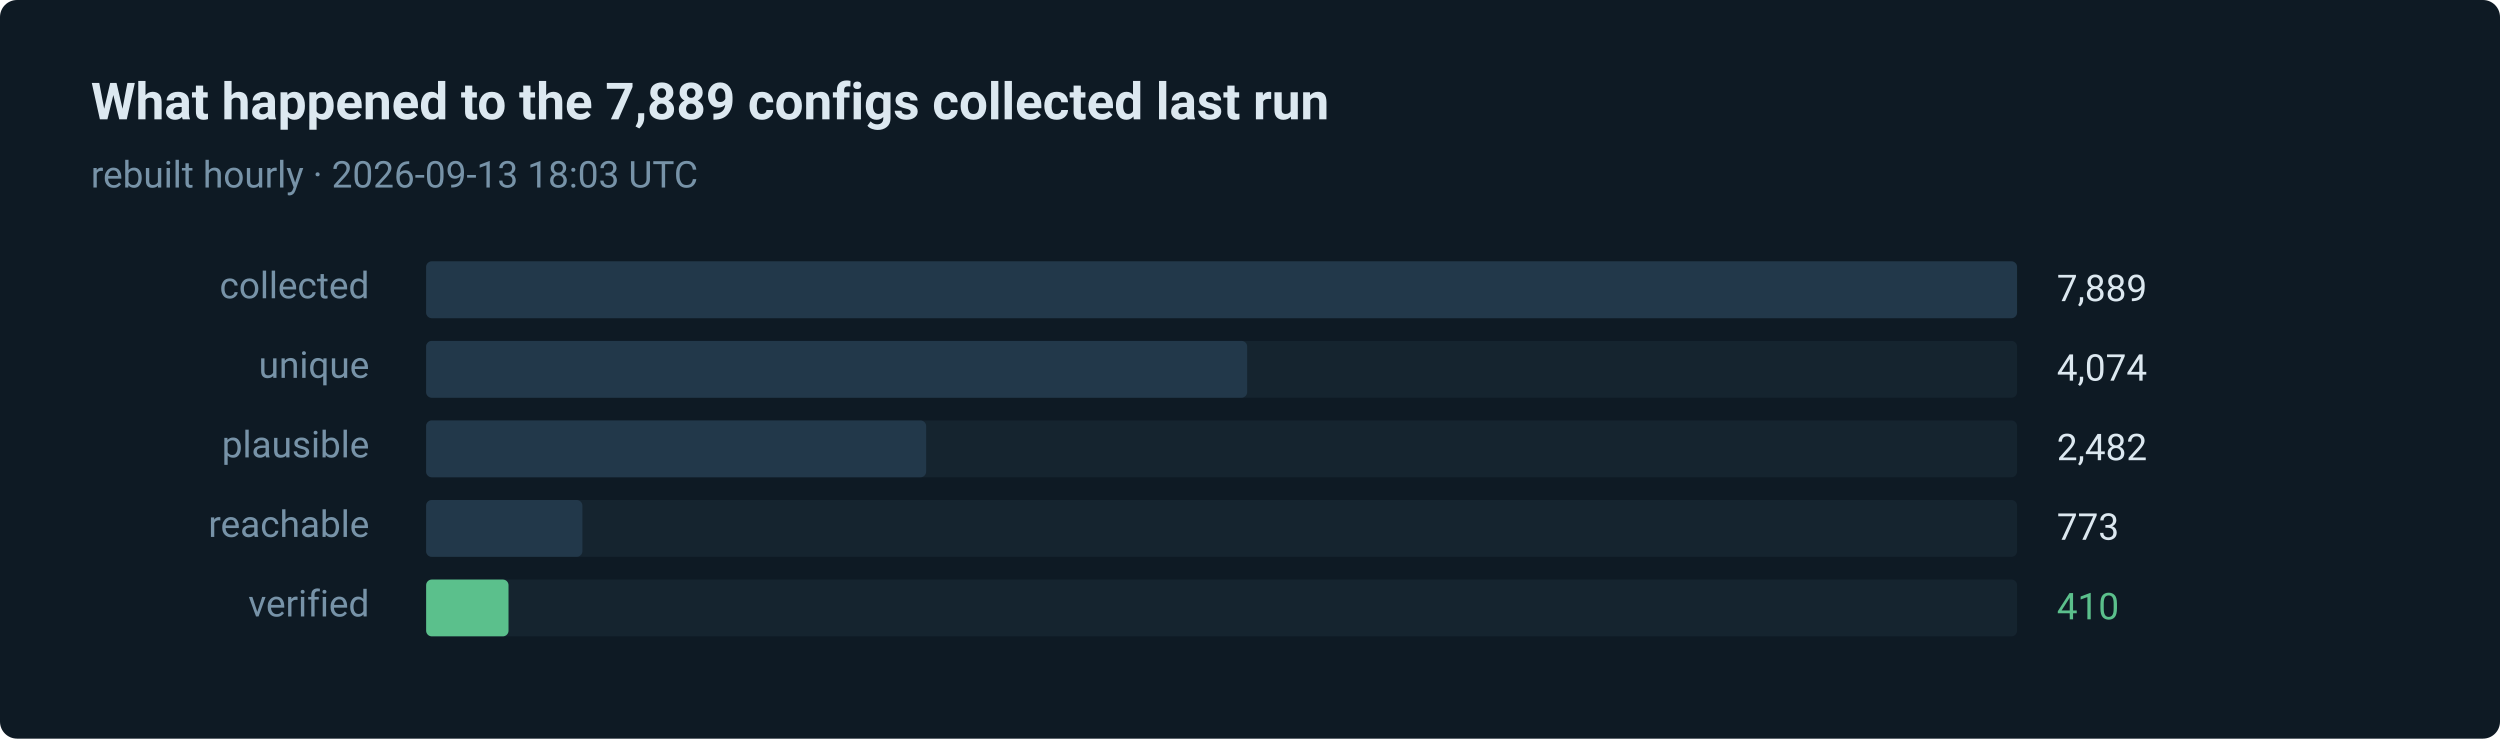
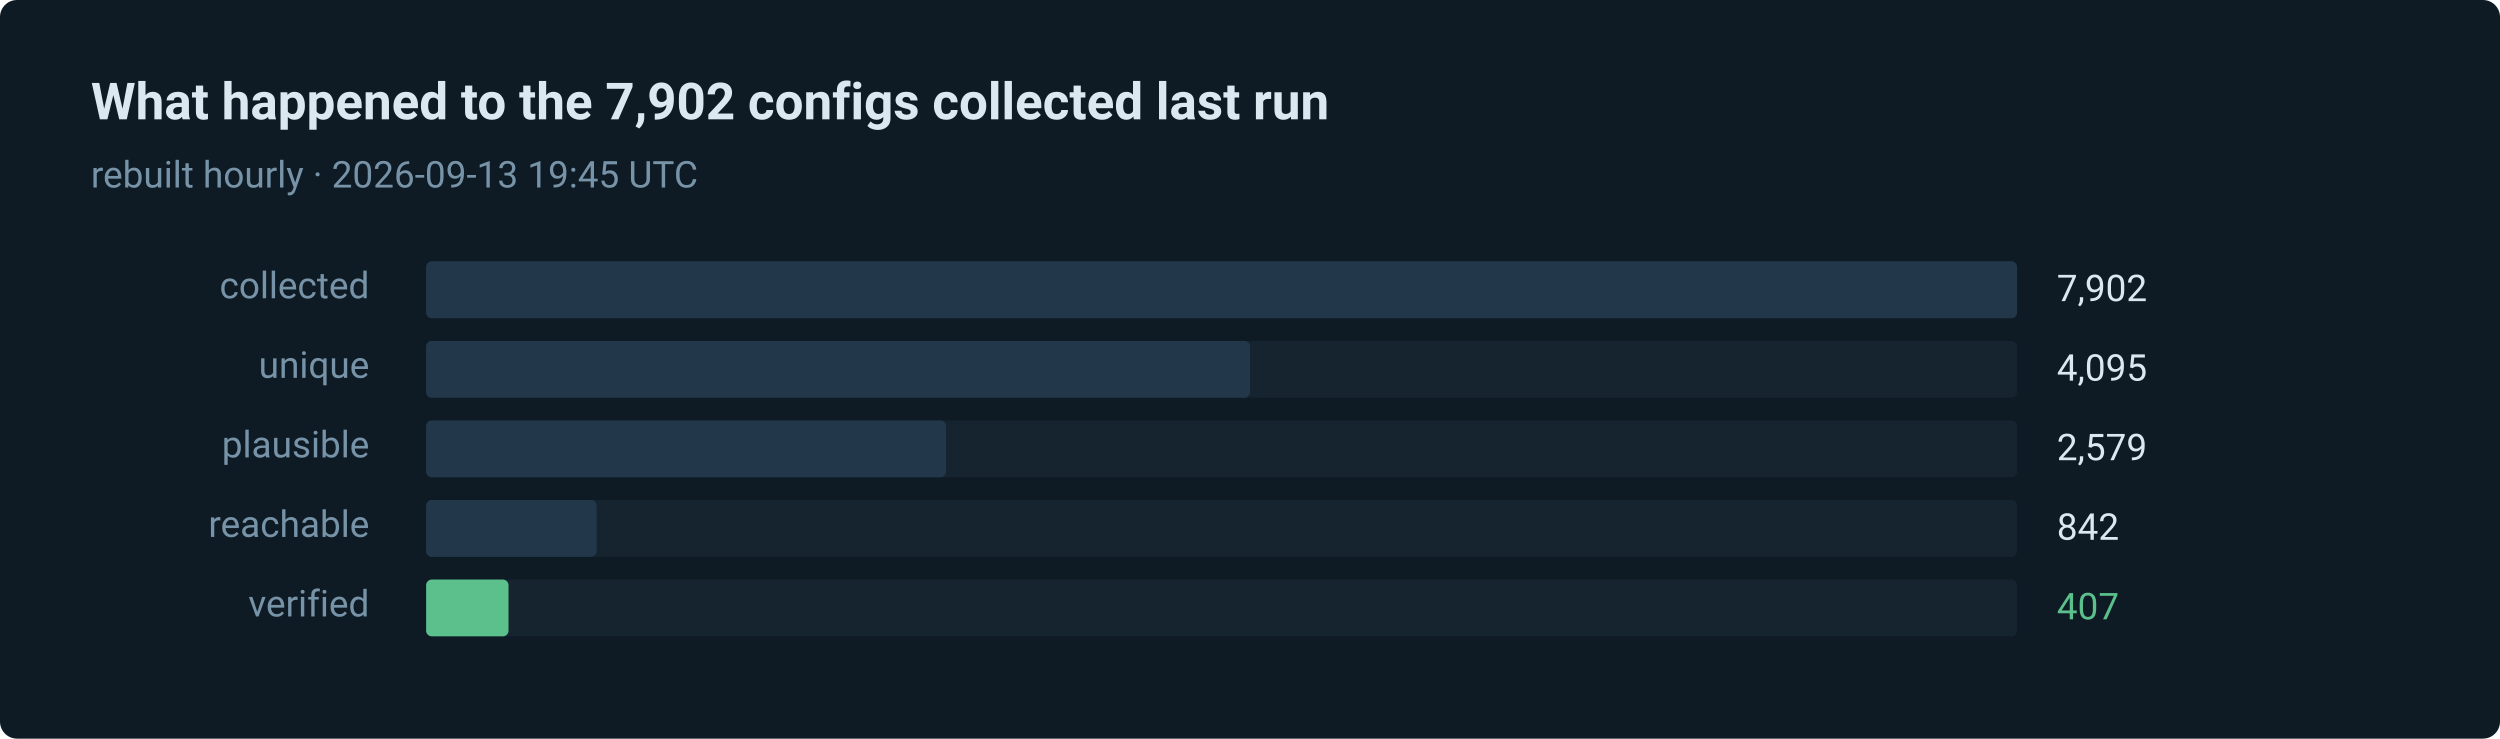
- <svg xmlns="http://www.w3.org/2000/svg" width="880" height="260" viewBox="0 0 880 260" role="img" aria-label="410 of 7889 routes verified in the last run">
+ <svg xmlns="http://www.w3.org/2000/svg" width="880" height="260" viewBox="0 0 880 260" role="img" aria-label="407 of 7902 routes verified in the last run">
  <style>text { font-family: ui-sans-serif, system-ui, -apple-system, 'Segoe UI', Roboto, 'Helvetica Neue', Arial, sans-serif; }</style>
  <rect width="880" height="260" rx="6" fill="#0e1a24" />
-   <text x="32" y="42" fill="#dce8f0" font-size="18" font-weight="600">What happened to the 7,889 configs collected last run</text>
-   <text x="32" y="66" fill="#7793a8" font-size="13">rebuilt hourly · 2026-09-13 18:03 UTC</text>
+   <text x="32" y="42" fill="#dce8f0" font-size="18" font-weight="600">What happened to the 7,902 configs collected last run</text>
+   <text x="32" y="66" fill="#7793a8" font-size="13">rebuilt hourly · 2026-09-13 19:45 UTC</text>
  <text x="130" y="105" fill="#7793a8" font-size="13" text-anchor="end">collected</text>
  <rect x="150" y="92" width="560" height="20" rx="2" fill="#15242f" />
  <rect x="150" y="92" width="560" height="20" rx="2" fill="#22384a" />
-   <text x="724" y="106" fill="#dce8f0" font-size="13">7,889</text>
+   <text x="724" y="106" fill="#dce8f0" font-size="13">7,902</text>
  <text x="130" y="133" fill="#7793a8" font-size="13" text-anchor="end">unique</text>
  <rect x="150" y="120" width="560" height="20" rx="2" fill="#15242f" />
-   <rect x="150" y="120" width="289" height="20" rx="2" fill="#22384a" />
-   <text x="724" y="134" fill="#dce8f0" font-size="13">4,074</text>
+   <rect x="150" y="120" width="290" height="20" rx="2" fill="#22384a" />
+   <text x="724" y="134" fill="#dce8f0" font-size="13">4,095</text>
  <text x="130" y="161" fill="#7793a8" font-size="13" text-anchor="end">plausible</text>
  <rect x="150" y="148" width="560" height="20" rx="2" fill="#15242f" />
-   <rect x="150" y="148" width="176" height="20" rx="2" fill="#22384a" />
-   <text x="724" y="162" fill="#dce8f0" font-size="13">2,482</text>
+   <rect x="150" y="148" width="183" height="20" rx="2" fill="#22384a" />
+   <text x="724" y="162" fill="#dce8f0" font-size="13">2,579</text>
  <text x="130" y="189" fill="#7793a8" font-size="13" text-anchor="end">reachable</text>
  <rect x="150" y="176" width="560" height="20" rx="2" fill="#15242f" />
-   <rect x="150" y="176" width="55" height="20" rx="2" fill="#22384a" />
-   <text x="724" y="190" fill="#dce8f0" font-size="13">773</text>
+   <rect x="150" y="176" width="60" height="20" rx="2" fill="#22384a" />
+   <text x="724" y="190" fill="#dce8f0" font-size="13">842</text>
  <text x="130" y="217" fill="#7793a8" font-size="13" text-anchor="end">verified</text>
  <rect x="150" y="204" width="560" height="20" rx="2" fill="#15242f" />
  <rect x="150" y="204" width="29" height="20" rx="2" fill="#5bc08c" />
-   <text x="724" y="218" fill="#5bc08c" font-size="13">410</text>
+   <text x="724" y="218" fill="#5bc08c" font-size="13">407</text>
</svg>
